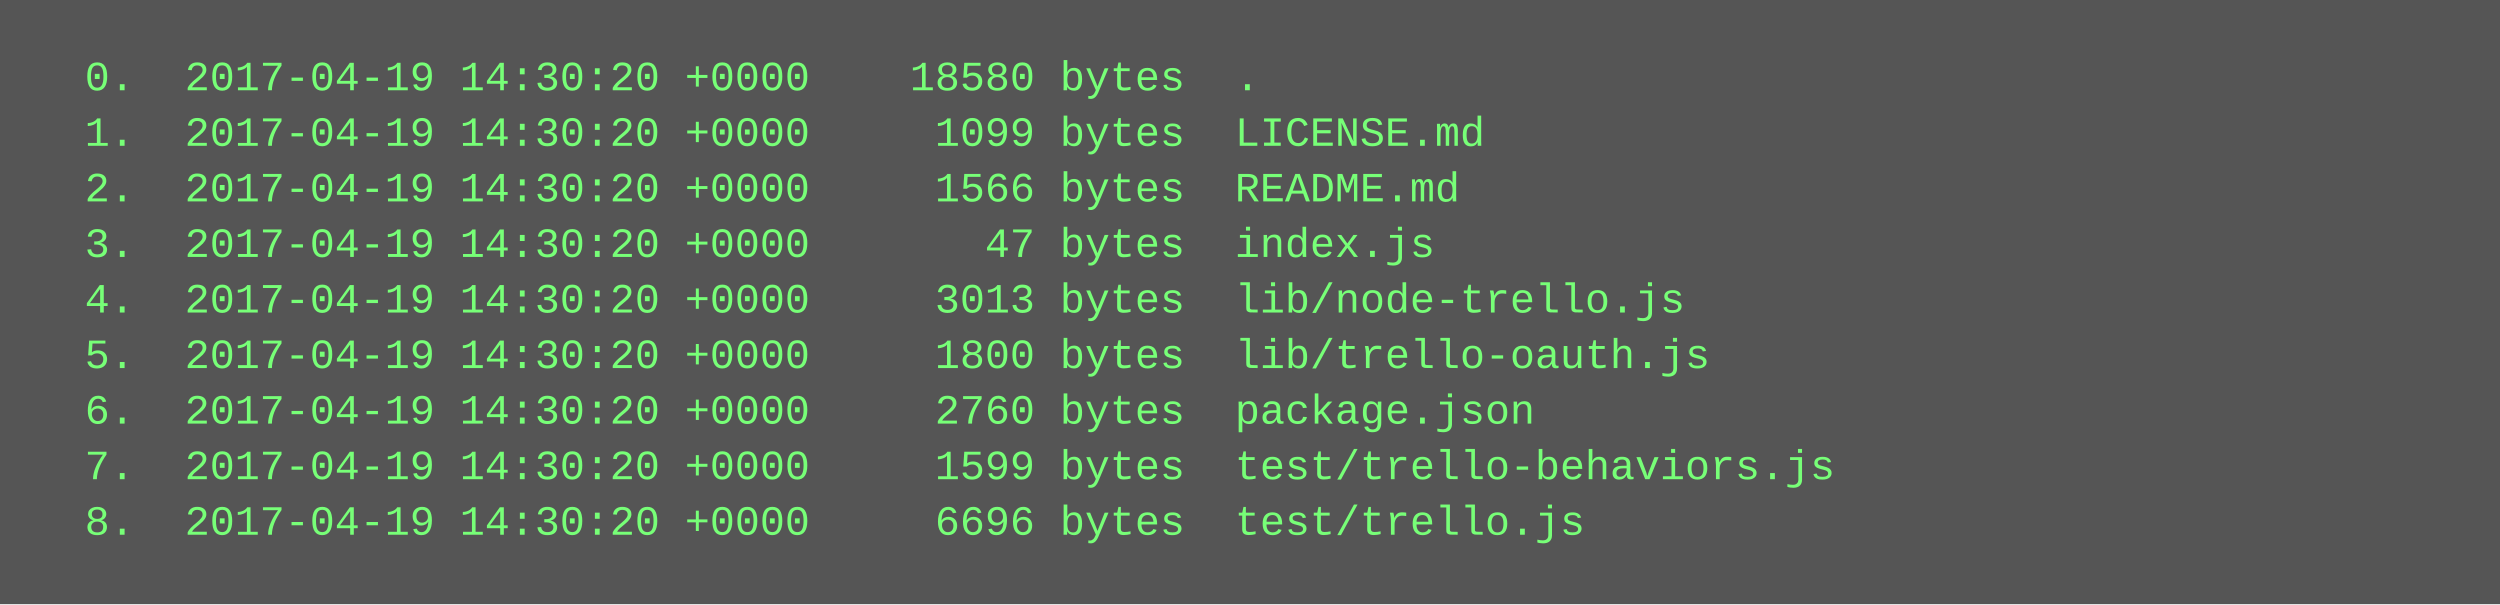
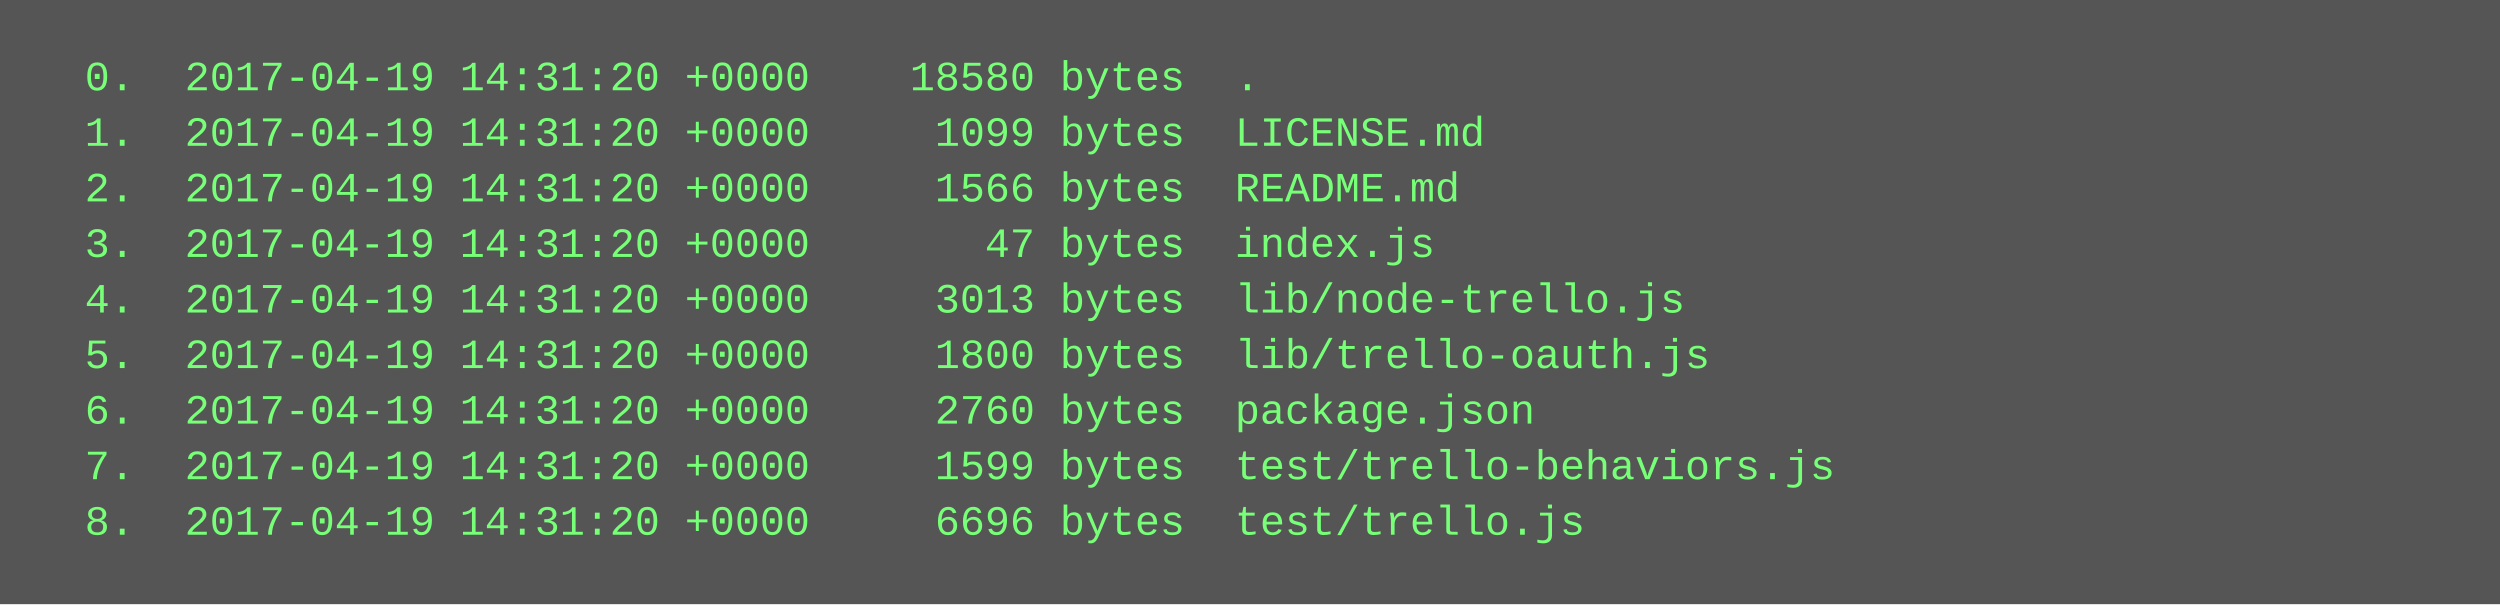
<svg xmlns="http://www.w3.org/2000/svg" height="174" width="720">
  <rect height="174" fill="#555" width="720" />
  <text fill="#7f7" font-family="Courier New" font-size="12" xml:space="preserve">
-     <tspan x="10" y="26">  0.  2017-04-19 14:30:20 +0000    18580 bytes  .</tspan>
-     <tspan x="10" y="42">  1.  2017-04-19 14:30:20 +0000     1099 bytes  LICENSE.md</tspan>
-     <tspan x="10" y="58">  2.  2017-04-19 14:30:20 +0000     1566 bytes  README.md</tspan>
-     <tspan x="10" y="74">  3.  2017-04-19 14:30:20 +0000       47 bytes  index.js</tspan>
-     <tspan x="10" y="90">  4.  2017-04-19 14:30:20 +0000     3013 bytes  lib/node-trello.js</tspan>
-     <tspan x="10" y="106">  5.  2017-04-19 14:30:20 +0000     1800 bytes  lib/trello-oauth.js</tspan>
-     <tspan x="10" y="122">  6.  2017-04-19 14:30:20 +0000     2760 bytes  package.json</tspan>
-     <tspan x="10" y="138">  7.  2017-04-19 14:30:20 +0000     1599 bytes  test/trello-behaviors.js</tspan>
-     <tspan x="10" y="154">  8.  2017-04-19 14:30:20 +0000     6696 bytes  test/trello.js</tspan>
+     <tspan x="10" y="26">  0.  2017-04-19 14:31:20 +0000    18580 bytes  .</tspan>
+     <tspan x="10" y="42">  1.  2017-04-19 14:31:20 +0000     1099 bytes  LICENSE.md</tspan>
+     <tspan x="10" y="58">  2.  2017-04-19 14:31:20 +0000     1566 bytes  README.md</tspan>
+     <tspan x="10" y="74">  3.  2017-04-19 14:31:20 +0000       47 bytes  index.js</tspan>
+     <tspan x="10" y="90">  4.  2017-04-19 14:31:20 +0000     3013 bytes  lib/node-trello.js</tspan>
+     <tspan x="10" y="106">  5.  2017-04-19 14:31:20 +0000     1800 bytes  lib/trello-oauth.js</tspan>
+     <tspan x="10" y="122">  6.  2017-04-19 14:31:20 +0000     2760 bytes  package.json</tspan>
+     <tspan x="10" y="138">  7.  2017-04-19 14:31:20 +0000     1599 bytes  test/trello-behaviors.js</tspan>
+     <tspan x="10" y="154">  8.  2017-04-19 14:31:20 +0000     6696 bytes  test/trello.js</tspan>
  </text>
</svg>
